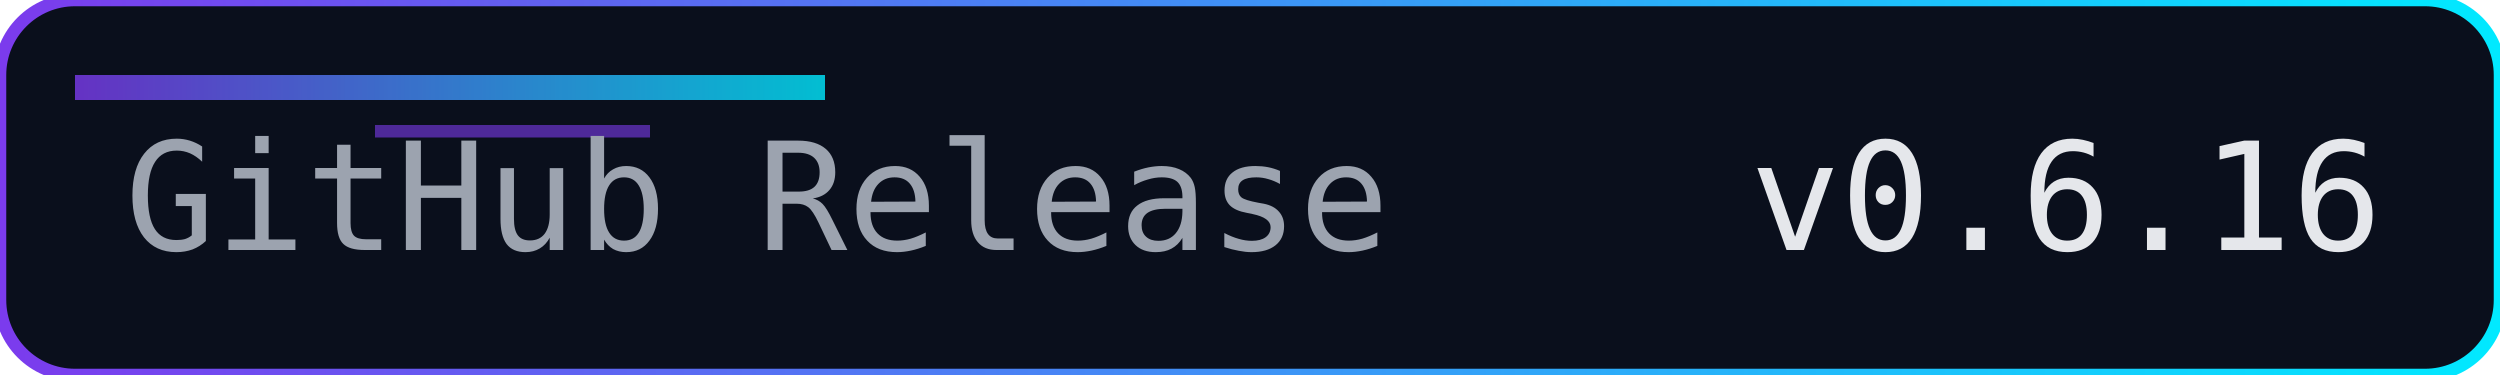
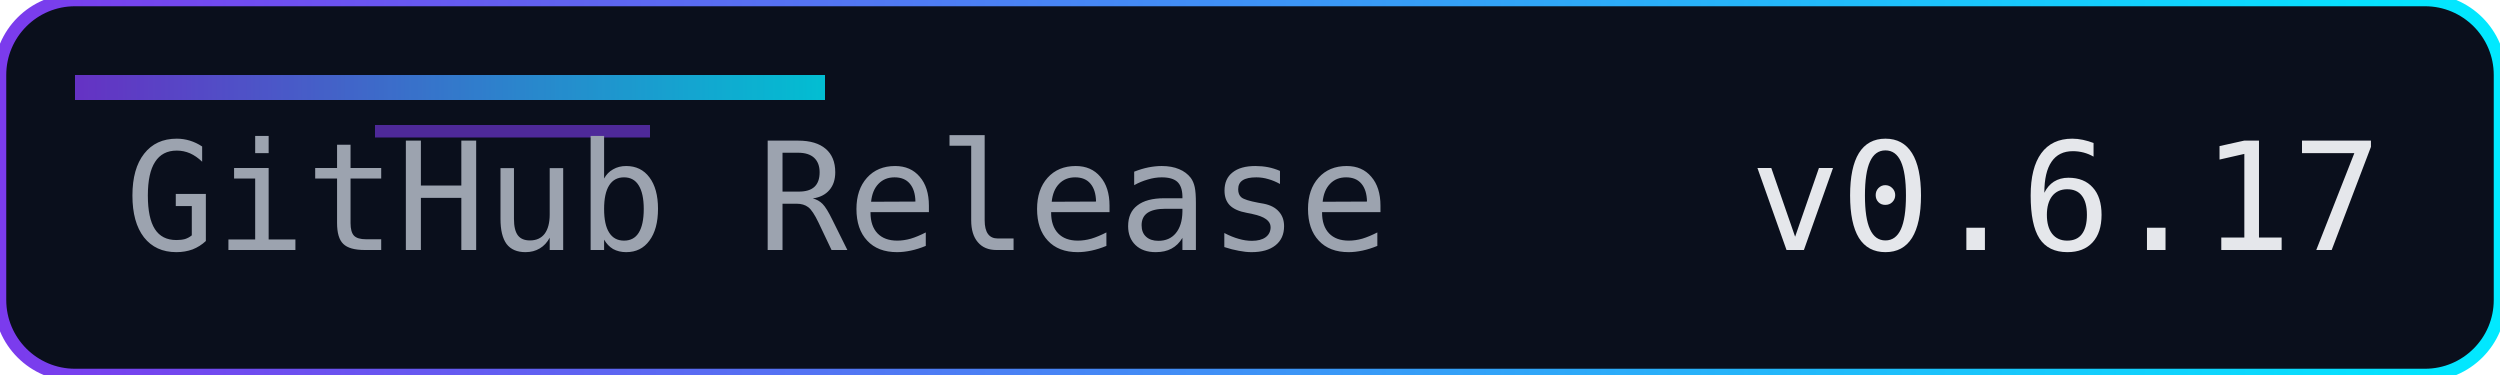
<svg xmlns="http://www.w3.org/2000/svg" width="200" height="30" role="img" aria-label="Release">
  <defs>
    <linearGradient id="accent" x1="0" y1="0" x2="1" y2="0">
      <stop offset="0%" stop-color="#7c3aed" />
      <stop offset="100%" stop-color="#00eaff" />
    </linearGradient>
  </defs>
  <rect width="200" height="30" rx="6" fill="#0a0f1c" />
  <rect width="200" height="30" rx="6" fill="none" stroke="url(#accent)" stroke-width="1" />
  <rect x="6" y="6" width="60" height="2" fill="url(#accent)" opacity="0.8" />
  <rect x="30" y="10" width="22" height="1" fill="#7c3aed" opacity="0.6" />
  <g font-family="Consolas, Menlo, monospace" font-size="12">
    <text x="10" y="20" fill="#9ca3af">GitHub Release</text>
-     <text x="140" y="20" fill="#e5e7eb">v0.6.16</text>
+     <text x="140" y="20" fill="#e5e7eb">v0.6.17</text>
  </g>
</svg>
